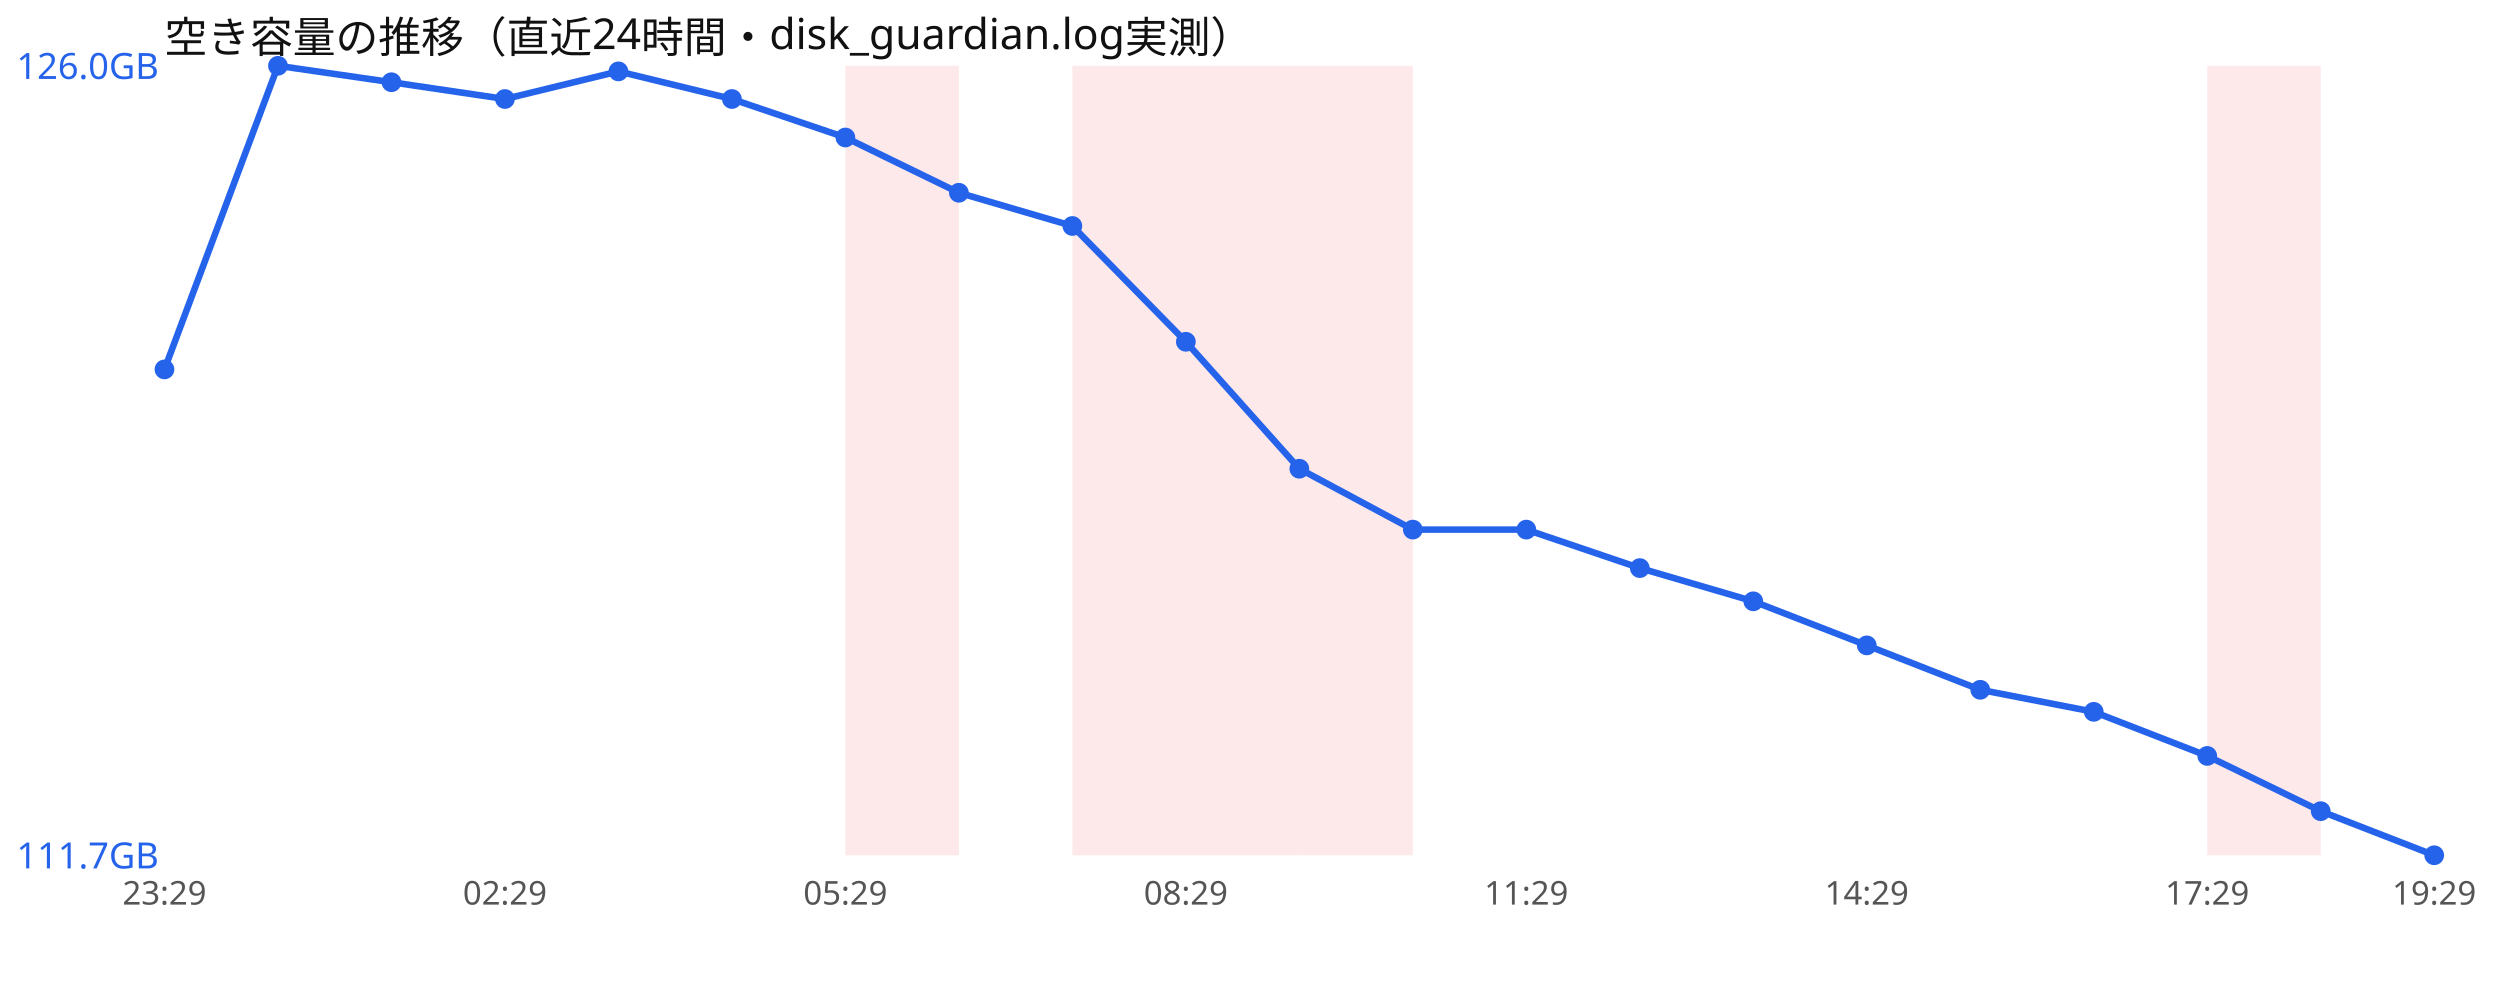
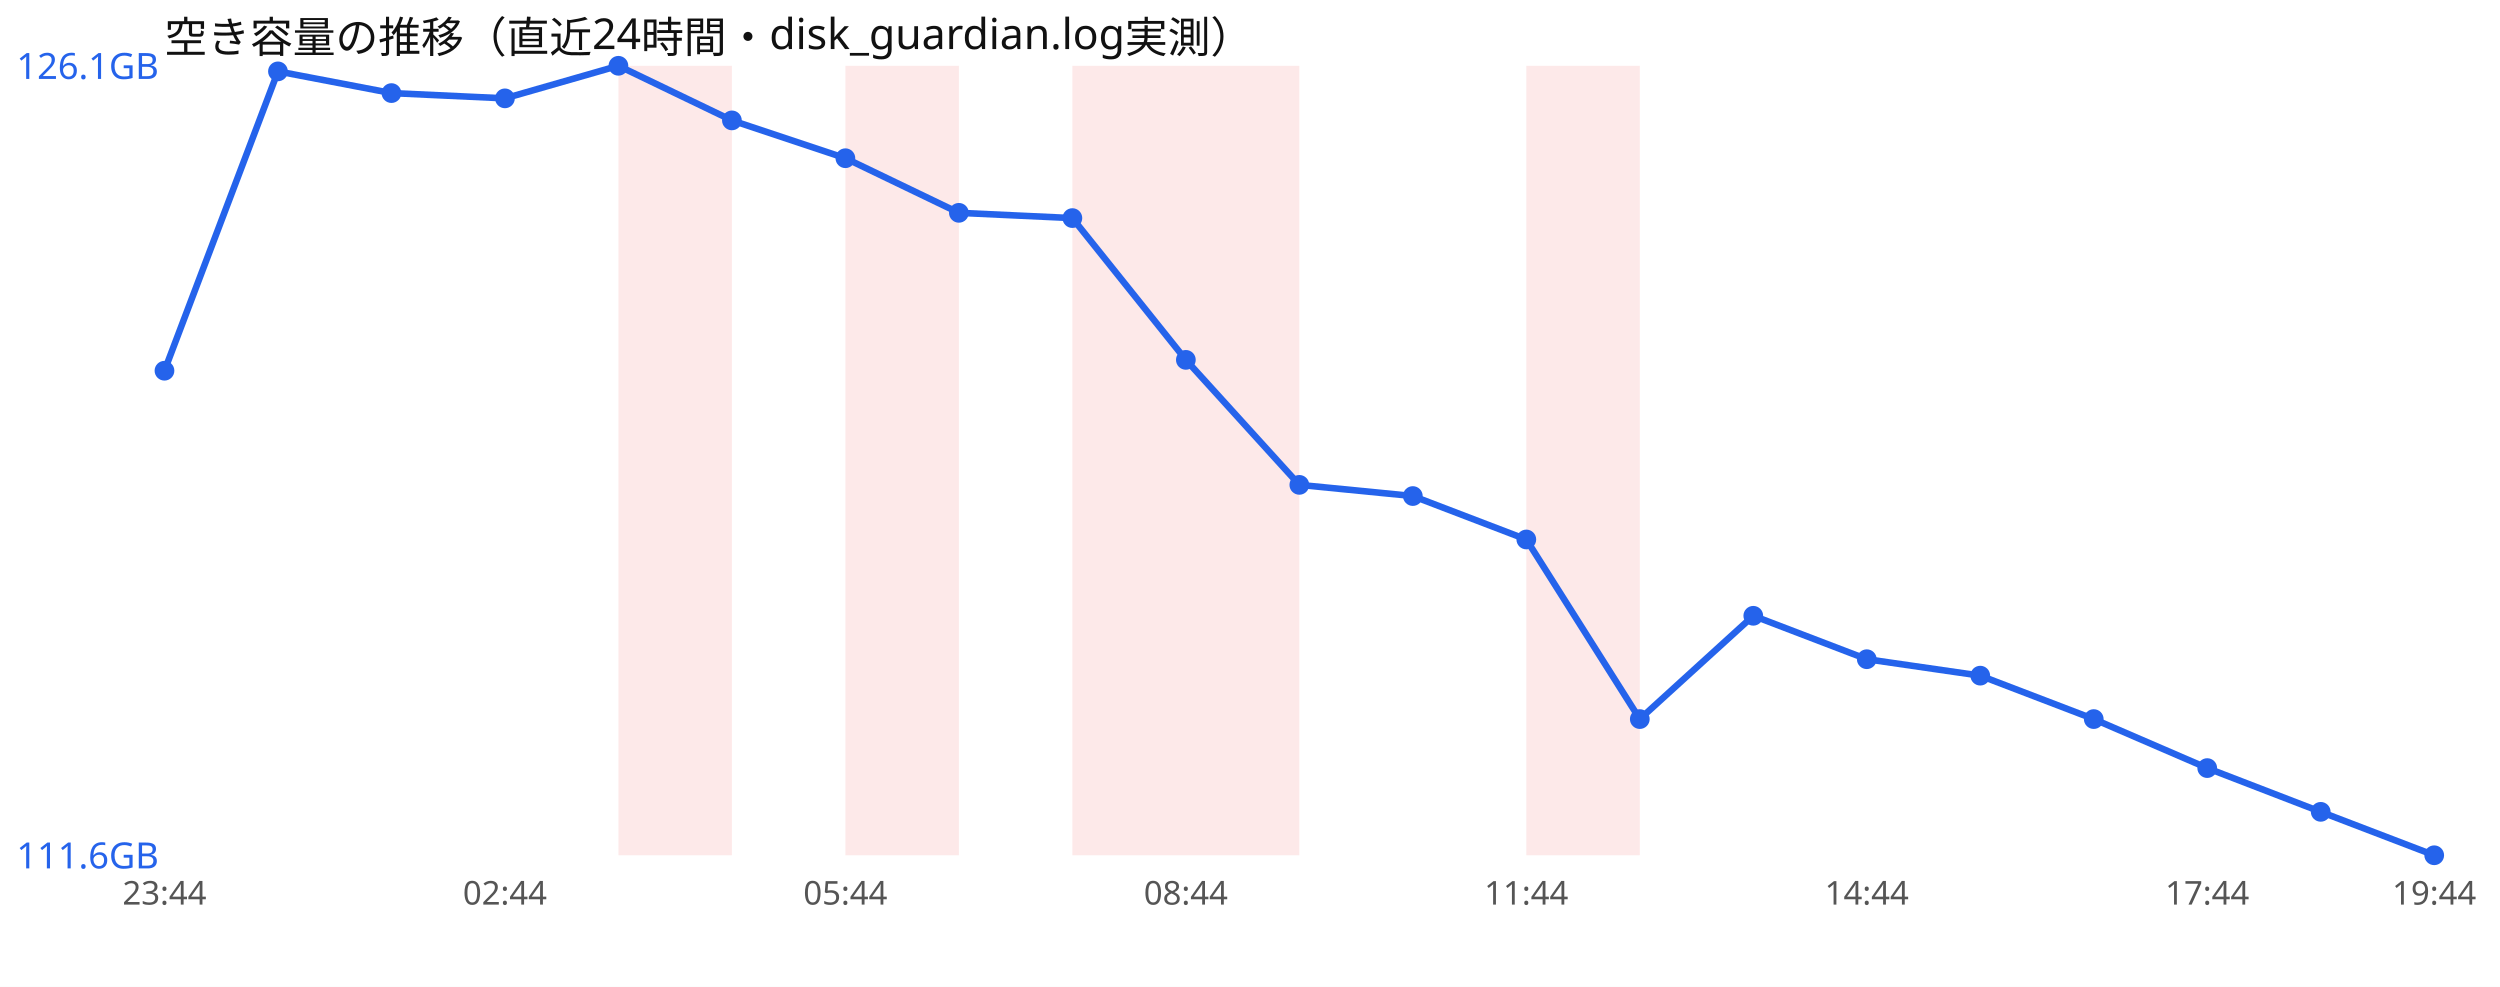
<svg xmlns="http://www.w3.org/2000/svg" width="760" height="300" viewBox="0 0 760 300" font-family="sans-serif">
  <rect width="760" height="300" fill="#ffffff" />
  <text x="50" y="16" font-size="13" fill="#111">空き容量の推移（直近24時間・disk_guardian.log実測）</text>
+   <rect x="188.0" y="20" width="34.5" height="240" fill="#ef4444" opacity="0.12" />
  <rect x="257.0" y="20" width="34.5" height="240" fill="#ef4444" opacity="0.12" />
  <rect x="326.0" y="20" width="34.5" height="240" fill="#ef4444" opacity="0.12" />
  <rect x="360.5" y="20" width="34.5" height="240" fill="#ef4444" opacity="0.12" />
-   <rect x="395.0" y="20" width="34.5" height="240" fill="#ef4444" opacity="0.12" />
-   <rect x="671.0" y="20" width="34.5" height="240" fill="#ef4444" opacity="0.12" />
-   <polyline points="50.0,112.3 84.5,20.0 119.0,25.0 153.5,30.1 188.0,21.7 222.5,30.1 257.0,41.8 291.5,58.6 326.0,68.7 360.5,103.9 395.0,142.5 429.5,161.0 464.0,161.0 498.5,172.7 533.0,182.8 567.5,196.2 602.0,209.7 636.5,216.4 671.0,229.8 705.5,246.6 740.0,260.0" fill="none" stroke="#2563eb" stroke-width="2" />
-   <circle cx="50.0" cy="112.3" r="3" fill="#2563eb" />
-   <circle cx="84.5" cy="20.0" r="3" fill="#2563eb" />
-   <circle cx="119.0" cy="25.0" r="3" fill="#2563eb" />
-   <circle cx="153.5" cy="30.1" r="3" fill="#2563eb" />
-   <circle cx="188.0" cy="21.7" r="3" fill="#2563eb" />
-   <circle cx="222.5" cy="30.1" r="3" fill="#2563eb" />
-   <circle cx="257.0" cy="41.8" r="3" fill="#2563eb" />
-   <circle cx="291.5" cy="58.6" r="3" fill="#2563eb" />
-   <circle cx="326.0" cy="68.7" r="3" fill="#2563eb" />
-   <circle cx="360.5" cy="103.9" r="3" fill="#2563eb" />
-   <circle cx="395.0" cy="142.5" r="3" fill="#2563eb" />
-   <circle cx="429.5" cy="161.0" r="3" fill="#2563eb" />
-   <circle cx="464.0" cy="161.0" r="3" fill="#2563eb" />
-   <circle cx="498.5" cy="172.7" r="3" fill="#2563eb" />
-   <circle cx="533.0" cy="182.8" r="3" fill="#2563eb" />
-   <circle cx="567.5" cy="196.2" r="3" fill="#2563eb" />
-   <circle cx="602.0" cy="209.7" r="3" fill="#2563eb" />
-   <circle cx="636.5" cy="216.4" r="3" fill="#2563eb" />
-   <circle cx="671.0" cy="229.8" r="3" fill="#2563eb" />
-   <circle cx="705.5" cy="246.6" r="3" fill="#2563eb" />
+   <rect x="464.0" y="20" width="34.5" height="240" fill="#ef4444" opacity="0.12" />
+   <polyline points="50.0,112.7 84.5,21.7 119.0,28.3 153.5,29.9 188.0,20.0 222.5,36.6 257.0,48.1 291.5,64.7 326.0,66.3 360.5,109.4 395.0,147.4 429.5,150.8 464.0,164.0 498.5,218.6 533.0,187.2 567.5,200.4 602.0,205.4 636.5,218.6 671.0,233.5 705.5,246.8 740.0,260.0" fill="none" stroke="#2563eb" stroke-width="2" />
+   <circle cx="50.0" cy="112.7" r="3" fill="#2563eb" />
+   <circle cx="84.5" cy="21.7" r="3" fill="#2563eb" />
+   <circle cx="119.0" cy="28.3" r="3" fill="#2563eb" />
+   <circle cx="153.5" cy="29.9" r="3" fill="#2563eb" />
+   <circle cx="188.0" cy="20.0" r="3" fill="#2563eb" />
+   <circle cx="222.5" cy="36.6" r="3" fill="#2563eb" />
+   <circle cx="257.0" cy="48.1" r="3" fill="#2563eb" />
+   <circle cx="291.5" cy="64.7" r="3" fill="#2563eb" />
+   <circle cx="326.0" cy="66.3" r="3" fill="#2563eb" />
+   <circle cx="360.5" cy="109.4" r="3" fill="#2563eb" />
+   <circle cx="395.0" cy="147.4" r="3" fill="#2563eb" />
+   <circle cx="429.5" cy="150.8" r="3" fill="#2563eb" />
+   <circle cx="464.0" cy="164.0" r="3" fill="#2563eb" />
+   <circle cx="498.5" cy="218.6" r="3" fill="#2563eb" />
+   <circle cx="533.0" cy="187.2" r="3" fill="#2563eb" />
+   <circle cx="567.5" cy="200.4" r="3" fill="#2563eb" />
+   <circle cx="602.0" cy="205.4" r="3" fill="#2563eb" />
+   <circle cx="636.5" cy="218.6" r="3" fill="#2563eb" />
+   <circle cx="671.0" cy="233.5" r="3" fill="#2563eb" />
+   <circle cx="705.5" cy="246.8" r="3" fill="#2563eb" />
  <circle cx="740.0" cy="260.0" r="3" fill="#2563eb" />
-   <text x="5" y="24.0" font-size="11" fill="#2563eb">126.0GB</text>
-   <text x="5" y="264.0" font-size="11" fill="#2563eb">111.7GB</text>
-   <text x="50.0" y="275" font-size="10" fill="#555" text-anchor="middle">23:29</text>
-   <text x="153.5" y="275" font-size="10" fill="#555" text-anchor="middle">02:29</text>
-   <text x="257.0" y="275" font-size="10" fill="#555" text-anchor="middle">05:29</text>
-   <text x="360.5" y="275" font-size="10" fill="#555" text-anchor="middle">08:29</text>
-   <text x="464.0" y="275" font-size="10" fill="#555" text-anchor="middle">11:29</text>
-   <text x="567.5" y="275" font-size="10" fill="#555" text-anchor="middle">14:29</text>
-   <text x="671.0" y="275" font-size="10" fill="#555" text-anchor="middle">17:29</text>
-   <text x="740.0" y="275" font-size="10" fill="#555" text-anchor="middle">19:29</text>
+   <text x="5" y="24.0" font-size="11" fill="#2563eb">126.1GB</text>
+   <text x="5" y="264.0" font-size="11" fill="#2563eb">111.6GB</text>
+   <text x="50.0" y="275" font-size="10" fill="#555" text-anchor="middle">23:44</text>
+   <text x="153.5" y="275" font-size="10" fill="#555" text-anchor="middle">02:44</text>
+   <text x="257.0" y="275" font-size="10" fill="#555" text-anchor="middle">05:44</text>
+   <text x="360.5" y="275" font-size="10" fill="#555" text-anchor="middle">08:44</text>
+   <text x="464.0" y="275" font-size="10" fill="#555" text-anchor="middle">11:44</text>
+   <text x="567.5" y="275" font-size="10" fill="#555" text-anchor="middle">14:44</text>
+   <text x="671.0" y="275" font-size="10" fill="#555" text-anchor="middle">17:44</text>
+   <text x="740.0" y="275" font-size="10" fill="#555" text-anchor="middle">19:44</text>
</svg>
